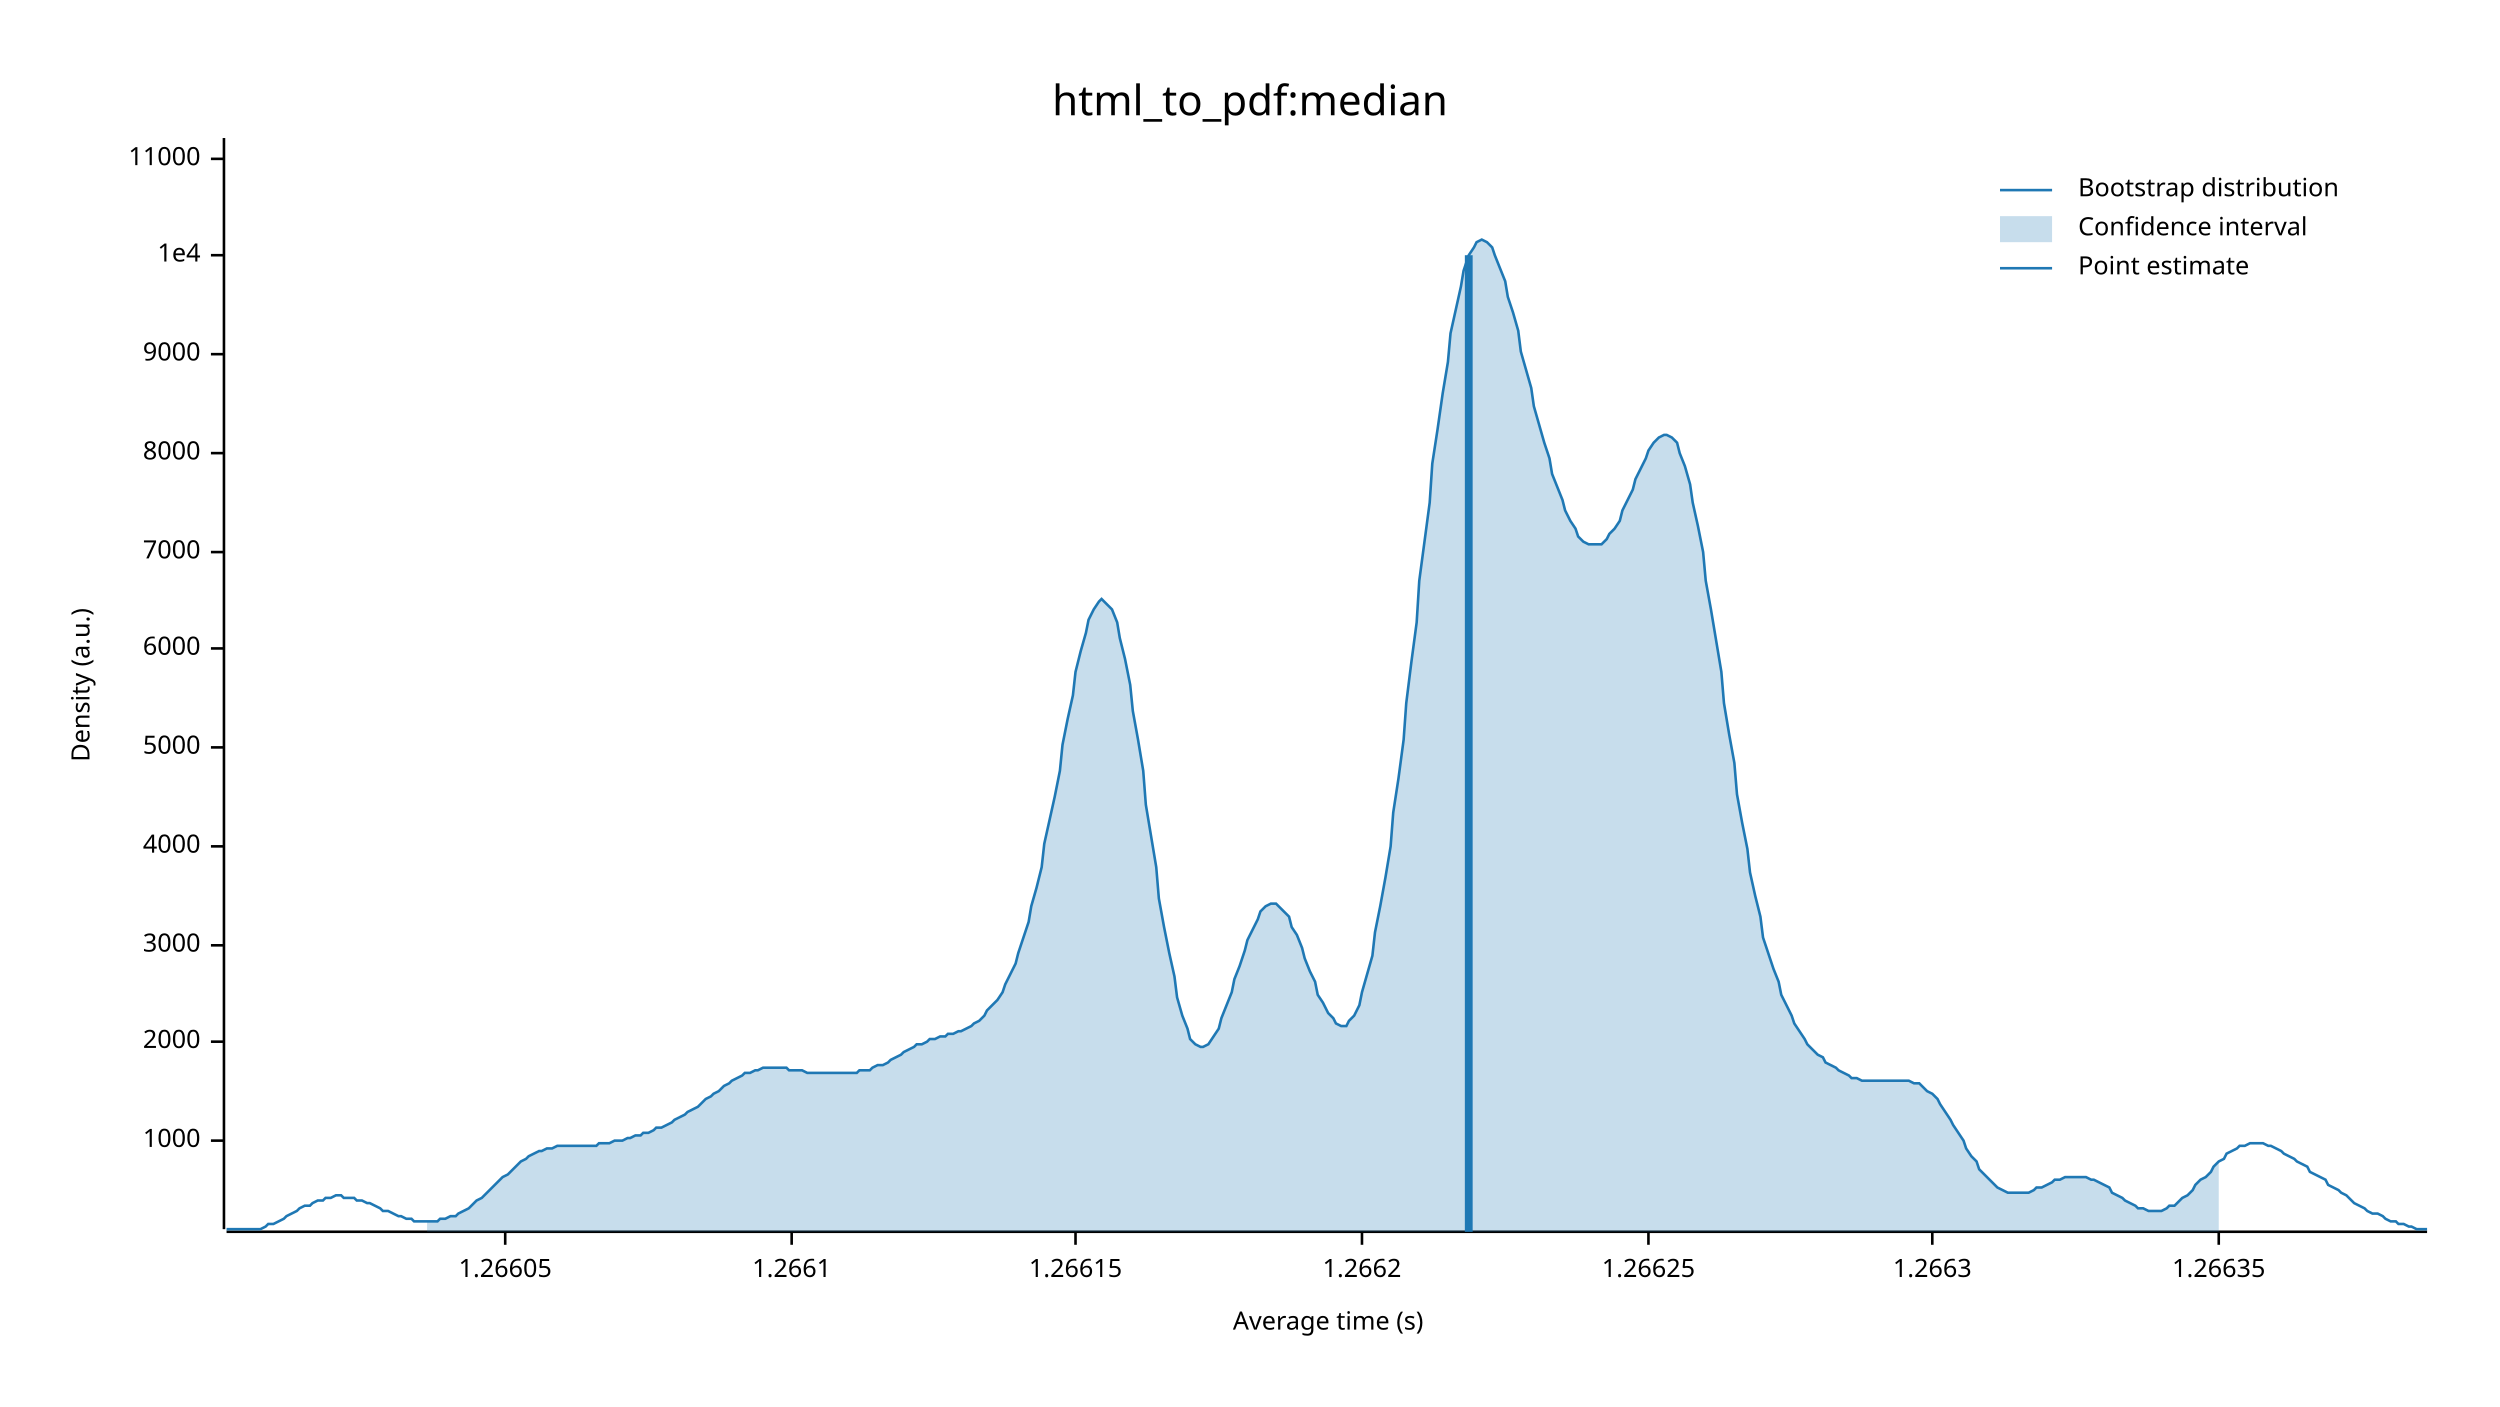
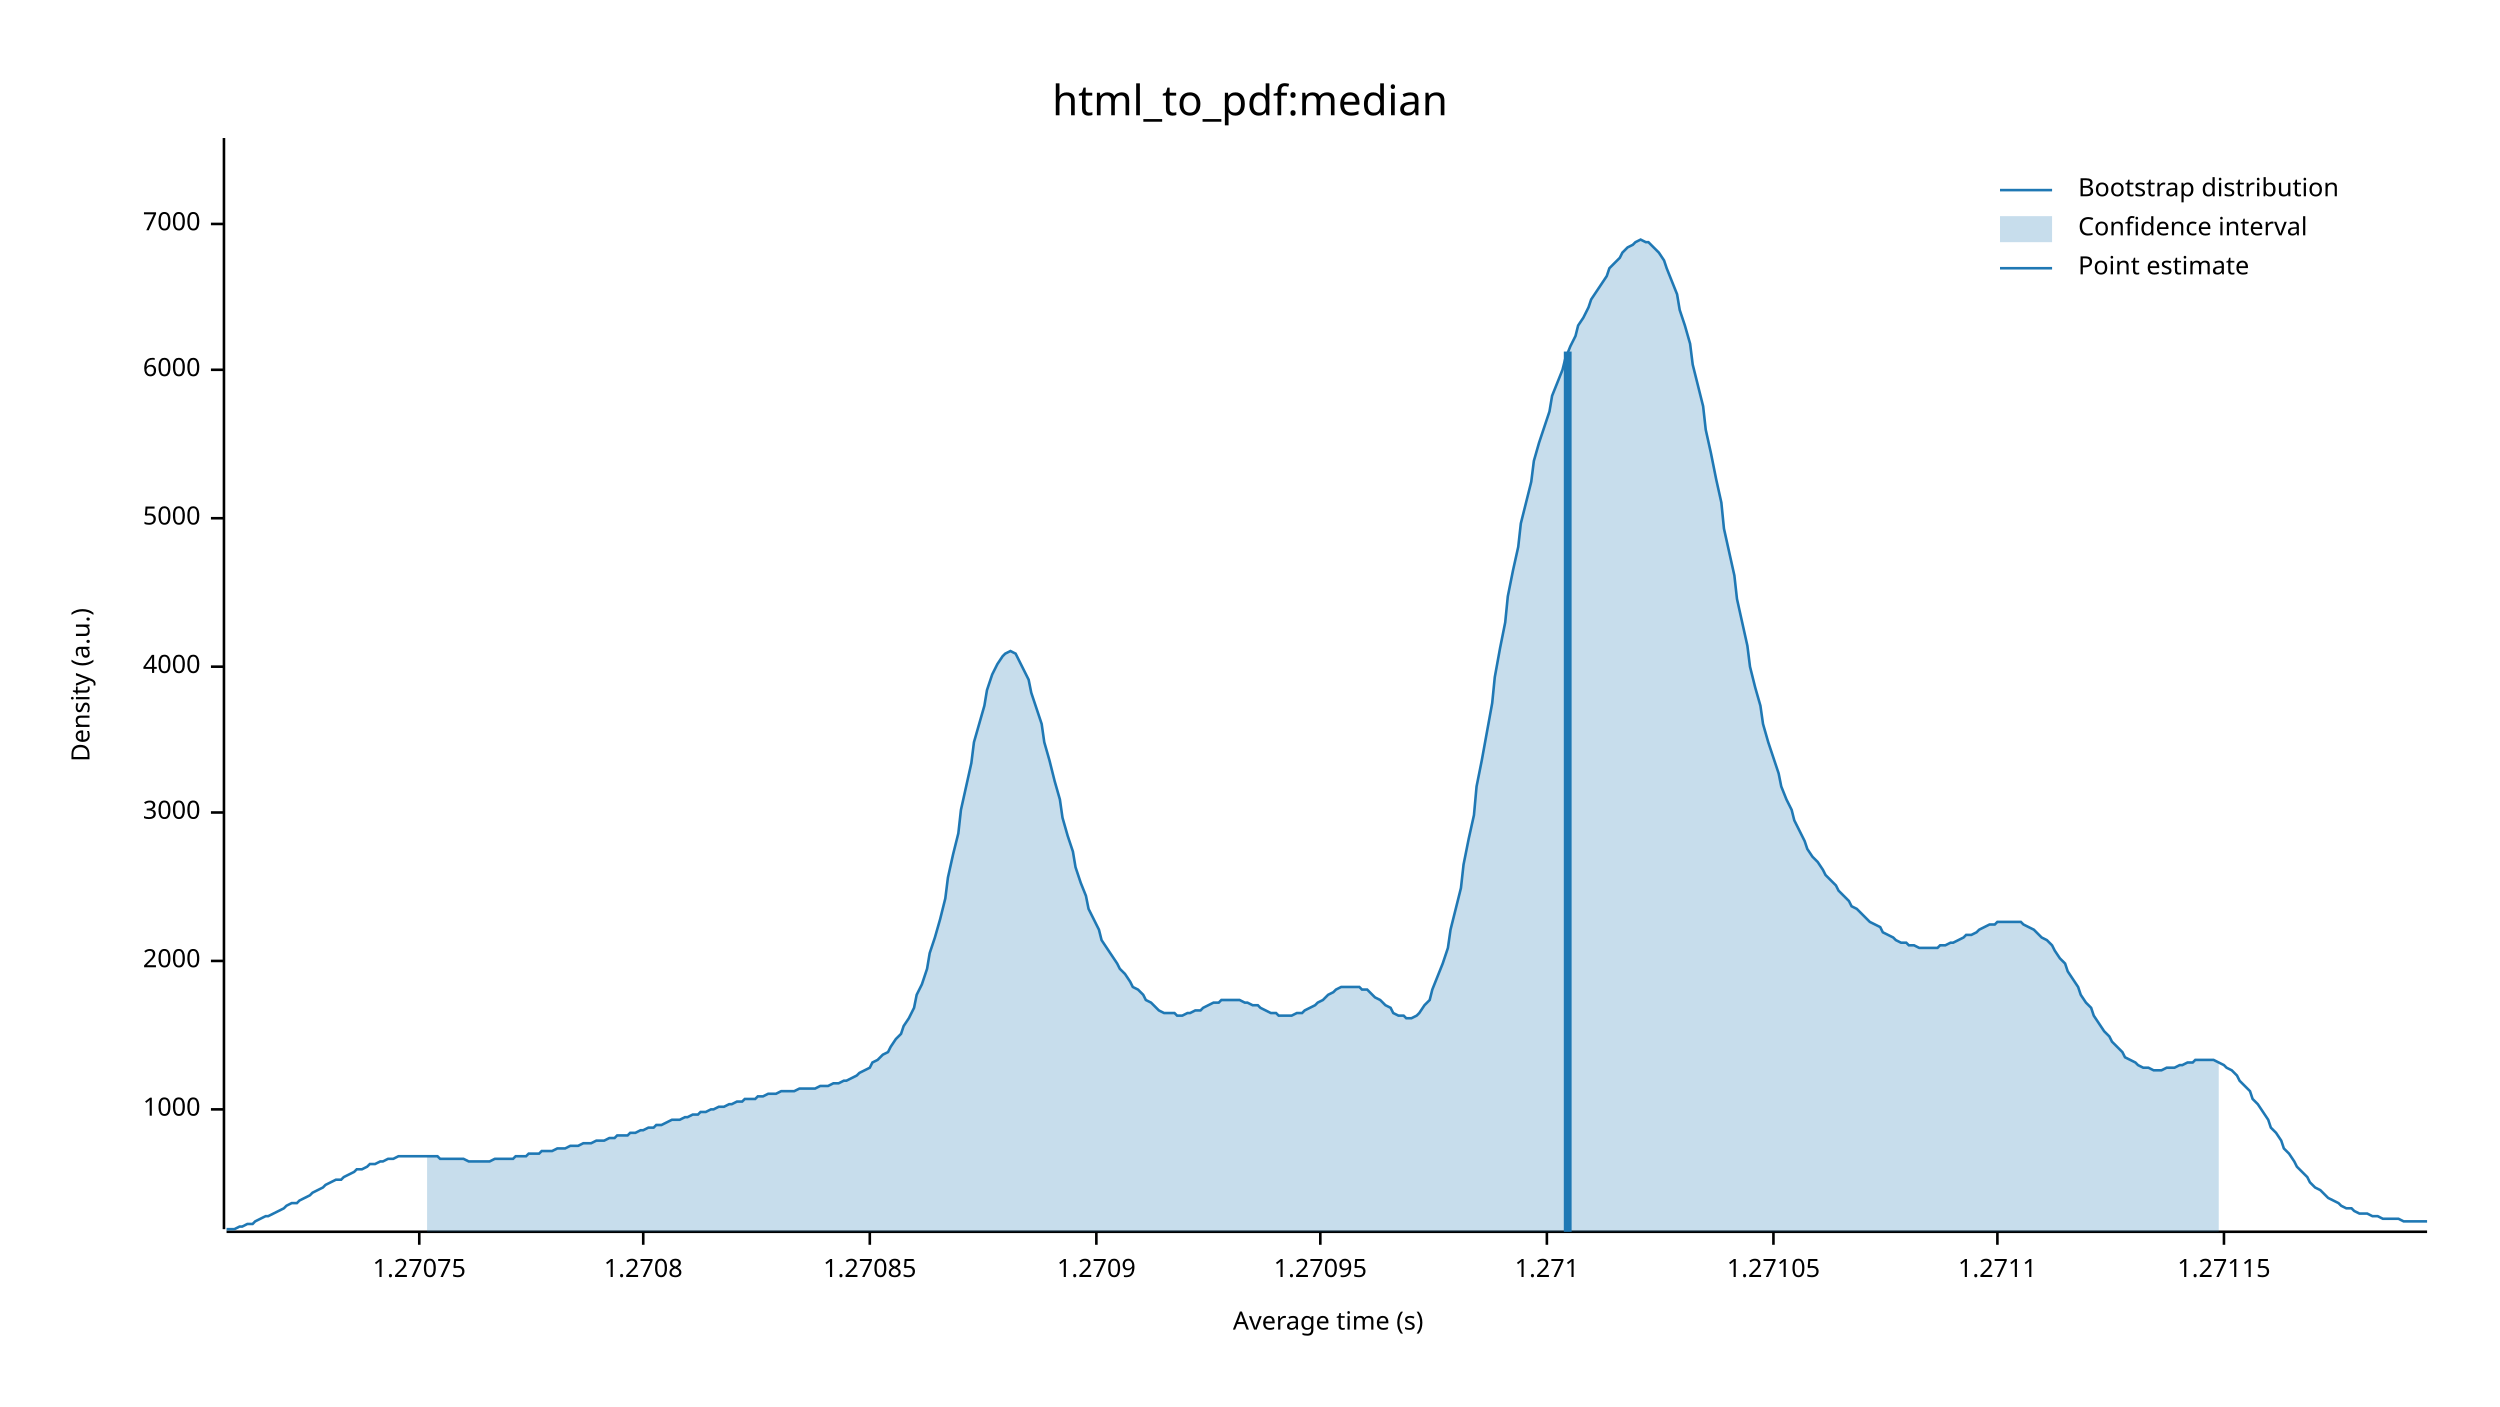
<svg xmlns="http://www.w3.org/2000/svg" width="960" height="540" viewBox="0 0 960 540">
  <text x="480" y="32" dy="0.76em" text-anchor="middle" font-family="sans-serif" font-size="16.129" opacity="1" fill="#000000">
html_to_pdf:median
</text>
  <text x="27" y="263" dy="0.76em" text-anchor="middle" font-family="sans-serif" font-size="9.677" opacity="1" fill="#000000" transform="rotate(270, 27, 263)">
Density (a.u.)
</text>
  <text x="510" y="513" dy="-0.5ex" text-anchor="middle" font-family="sans-serif" font-size="9.677" opacity="1" fill="#000000">
Average time (s)
</text>
  <polyline fill="none" opacity="1" stroke="#000000" stroke-width="1" points="86,53 86,472 " />
-   <text x="77" y="438" dy="0.5ex" text-anchor="end" font-family="sans-serif" font-size="9.677" opacity="1" fill="#000000">
+   <text x="77" y="426" dy="0.5ex" text-anchor="end" font-family="sans-serif" font-size="9.677" opacity="1" fill="#000000">
1000
</text>
-   <polyline fill="none" opacity="1" stroke="#000000" stroke-width="1" points="81,438 86,438 " />
-   <text x="77" y="400" dy="0.5ex" text-anchor="end" font-family="sans-serif" font-size="9.677" opacity="1" fill="#000000">
+   <polyline fill="none" opacity="1" stroke="#000000" stroke-width="1" points="81,426 86,426 " />
+   <text x="77" y="369" dy="0.5ex" text-anchor="end" font-family="sans-serif" font-size="9.677" opacity="1" fill="#000000">
2000
</text>
-   <polyline fill="none" opacity="1" stroke="#000000" stroke-width="1" points="81,400 86,400 " />
-   <text x="77" y="363" dy="0.5ex" text-anchor="end" font-family="sans-serif" font-size="9.677" opacity="1" fill="#000000">
+   <polyline fill="none" opacity="1" stroke="#000000" stroke-width="1" points="81,369 86,369 " />
+   <text x="77" y="312" dy="0.5ex" text-anchor="end" font-family="sans-serif" font-size="9.677" opacity="1" fill="#000000">
3000
</text>
-   <polyline fill="none" opacity="1" stroke="#000000" stroke-width="1" points="81,363 86,363 " />
-   <text x="77" y="325" dy="0.5ex" text-anchor="end" font-family="sans-serif" font-size="9.677" opacity="1" fill="#000000">
+   <polyline fill="none" opacity="1" stroke="#000000" stroke-width="1" points="81,312 86,312 " />
+   <text x="77" y="256" dy="0.5ex" text-anchor="end" font-family="sans-serif" font-size="9.677" opacity="1" fill="#000000">
4000
</text>
-   <polyline fill="none" opacity="1" stroke="#000000" stroke-width="1" points="81,325 86,325 " />
-   <text x="77" y="287" dy="0.5ex" text-anchor="end" font-family="sans-serif" font-size="9.677" opacity="1" fill="#000000">
+   <polyline fill="none" opacity="1" stroke="#000000" stroke-width="1" points="81,256 86,256 " />
+   <text x="77" y="199" dy="0.5ex" text-anchor="end" font-family="sans-serif" font-size="9.677" opacity="1" fill="#000000">
5000
</text>
-   <polyline fill="none" opacity="1" stroke="#000000" stroke-width="1" points="81,287 86,287 " />
-   <text x="77" y="249" dy="0.5ex" text-anchor="end" font-family="sans-serif" font-size="9.677" opacity="1" fill="#000000">
+   <polyline fill="none" opacity="1" stroke="#000000" stroke-width="1" points="81,199 86,199 " />
+   <text x="77" y="142" dy="0.5ex" text-anchor="end" font-family="sans-serif" font-size="9.677" opacity="1" fill="#000000">
6000
</text>
-   <polyline fill="none" opacity="1" stroke="#000000" stroke-width="1" points="81,249 86,249 " />
-   <text x="77" y="212" dy="0.5ex" text-anchor="end" font-family="sans-serif" font-size="9.677" opacity="1" fill="#000000">
+   <polyline fill="none" opacity="1" stroke="#000000" stroke-width="1" points="81,142 86,142 " />
+   <text x="77" y="86" dy="0.5ex" text-anchor="end" font-family="sans-serif" font-size="9.677" opacity="1" fill="#000000">
7000
</text>
-   <polyline fill="none" opacity="1" stroke="#000000" stroke-width="1" points="81,212 86,212 " />
-   <text x="77" y="174" dy="0.5ex" text-anchor="end" font-family="sans-serif" font-size="9.677" opacity="1" fill="#000000">
- 8000
+   <polyline fill="none" opacity="1" stroke="#000000" stroke-width="1" points="81,86 86,86 " />
+   <polyline fill="none" opacity="1" stroke="#000000" stroke-width="1" points="87,473 932,473 " />
+   <text x="161" y="483" dy="0.76em" text-anchor="middle" font-family="sans-serif" font-size="9.677" opacity="1" fill="#000000">
+ 1.27075
</text>
-   <polyline fill="none" opacity="1" stroke="#000000" stroke-width="1" points="81,174 86,174 " />
-   <text x="77" y="136" dy="0.5ex" text-anchor="end" font-family="sans-serif" font-size="9.677" opacity="1" fill="#000000">
- 9000
+   <polyline fill="none" opacity="1" stroke="#000000" stroke-width="1" points="161,473 161,478 " />
+   <text x="247" y="483" dy="0.76em" text-anchor="middle" font-family="sans-serif" font-size="9.677" opacity="1" fill="#000000">
+ 1.2708
</text>
-   <polyline fill="none" opacity="1" stroke="#000000" stroke-width="1" points="81,136 86,136 " />
-   <text x="77" y="98" dy="0.5ex" text-anchor="end" font-family="sans-serif" font-size="9.677" opacity="1" fill="#000000">
- 1e4
+   <polyline fill="none" opacity="1" stroke="#000000" stroke-width="1" points="247,473 247,478 " />
+   <text x="334" y="483" dy="0.76em" text-anchor="middle" font-family="sans-serif" font-size="9.677" opacity="1" fill="#000000">
+ 1.27085
</text>
-   <polyline fill="none" opacity="1" stroke="#000000" stroke-width="1" points="81,98 86,98 " />
-   <text x="77" y="61" dy="0.5ex" text-anchor="end" font-family="sans-serif" font-size="9.677" opacity="1" fill="#000000">
- 11000
+   <polyline fill="none" opacity="1" stroke="#000000" stroke-width="1" points="334,473 334,478 " />
+   <text x="421" y="483" dy="0.76em" text-anchor="middle" font-family="sans-serif" font-size="9.677" opacity="1" fill="#000000">
+ 1.2709
</text>
-   <polyline fill="none" opacity="1" stroke="#000000" stroke-width="1" points="81,61 86,61 " />
-   <polyline fill="none" opacity="1" stroke="#000000" stroke-width="1" points="87,473 932,473 " />
-   <text x="194" y="483" dy="0.76em" text-anchor="middle" font-family="sans-serif" font-size="9.677" opacity="1" fill="#000000">
- 1.26605
+   <polyline fill="none" opacity="1" stroke="#000000" stroke-width="1" points="421,473 421,478 " />
+   <text x="507" y="483" dy="0.76em" text-anchor="middle" font-family="sans-serif" font-size="9.677" opacity="1" fill="#000000">
+ 1.27095
</text>
-   <polyline fill="none" opacity="1" stroke="#000000" stroke-width="1" points="194,473 194,478 " />
-   <text x="304" y="483" dy="0.76em" text-anchor="middle" font-family="sans-serif" font-size="9.677" opacity="1" fill="#000000">
- 1.2661
+   <polyline fill="none" opacity="1" stroke="#000000" stroke-width="1" points="507,473 507,478 " />
+   <text x="594" y="483" dy="0.76em" text-anchor="middle" font-family="sans-serif" font-size="9.677" opacity="1" fill="#000000">
+ 1.271
</text>
-   <polyline fill="none" opacity="1" stroke="#000000" stroke-width="1" points="304,473 304,478 " />
-   <text x="413" y="483" dy="0.76em" text-anchor="middle" font-family="sans-serif" font-size="9.677" opacity="1" fill="#000000">
- 1.26615
+   <polyline fill="none" opacity="1" stroke="#000000" stroke-width="1" points="594,473 594,478 " />
+   <text x="681" y="483" dy="0.76em" text-anchor="middle" font-family="sans-serif" font-size="9.677" opacity="1" fill="#000000">
+ 1.27105
</text>
-   <polyline fill="none" opacity="1" stroke="#000000" stroke-width="1" points="413,473 413,478 " />
-   <text x="523" y="483" dy="0.76em" text-anchor="middle" font-family="sans-serif" font-size="9.677" opacity="1" fill="#000000">
- 1.2662
+   <polyline fill="none" opacity="1" stroke="#000000" stroke-width="1" points="681,473 681,478 " />
+   <text x="767" y="483" dy="0.76em" text-anchor="middle" font-family="sans-serif" font-size="9.677" opacity="1" fill="#000000">
+ 1.2711
</text>
-   <polyline fill="none" opacity="1" stroke="#000000" stroke-width="1" points="523,473 523,478 " />
-   <text x="633" y="483" dy="0.76em" text-anchor="middle" font-family="sans-serif" font-size="9.677" opacity="1" fill="#000000">
- 1.26625
+   <polyline fill="none" opacity="1" stroke="#000000" stroke-width="1" points="767,473 767,478 " />
+   <text x="854" y="483" dy="0.76em" text-anchor="middle" font-family="sans-serif" font-size="9.677" opacity="1" fill="#000000">
+ 1.27115
</text>
-   <polyline fill="none" opacity="1" stroke="#000000" stroke-width="1" points="633,473 633,478 " />
-   <text x="742" y="483" dy="0.76em" text-anchor="middle" font-family="sans-serif" font-size="9.677" opacity="1" fill="#000000">
- 1.2663
- </text>
-   <polyline fill="none" opacity="1" stroke="#000000" stroke-width="1" points="742,473 742,478 " />
-   <text x="852" y="483" dy="0.76em" text-anchor="middle" font-family="sans-serif" font-size="9.677" opacity="1" fill="#000000">
- 1.26635
- </text>
-   <polyline fill="none" opacity="1" stroke="#000000" stroke-width="1" points="852,473 852,478 " />
-   <polyline fill="none" opacity="1" stroke="#1F78B4" stroke-width="1" points="87,472 88,472 90,472 92,472 93,472 95,472 97,472 98,472 100,472 102,471 103,470 105,470 107,469 109,468 110,467 112,466 114,465 115,464 117,463 119,463 120,462 122,461 124,461 125,460 127,460 129,459 131,459 132,460 134,460 136,460 137,461 139,461 141,462 142,462 144,463 146,464 147,465 149,465 151,466 153,467 154,467 156,468 158,468 159,469 161,469 163,469 164,469 166,469 168,469 169,468 171,468 173,467 175,467 176,466 178,465 180,464 181,463 183,461 185,460 186,459 188,457 190,455 191,454 193,452 195,451 197,449 198,448 200,446 202,445 203,444 205,443 207,442 208,442 210,441 212,441 214,440 215,440 217,440 219,440 220,440 222,440 224,440 225,440 227,440 229,440 230,439 232,439 234,439 236,438 237,438 239,438 241,437 242,437 244,436 246,436 247,435 249,435 251,434 252,433 254,433 256,432 258,431 259,430 261,429 263,428 264,427 266,426 268,425 269,424 271,422 273,421 274,420 276,419 278,417 280,416 281,415 283,414 285,413 286,412 288,412 290,411 291,411 293,410 295,410 296,410 298,410 300,410 302,410 303,411 305,411 307,411 308,411 310,412 312,412 313,412 315,412 317,412 318,412 320,412 322,412 324,412 325,412 327,412 329,412 330,411 332,411 334,411 335,410 337,409 339,409 341,408 342,407 344,406 346,405 347,404 349,403 351,402 352,401 354,401 356,400 357,399 359,399 361,398 363,398 364,397 366,397 368,396 369,396 371,395 373,394 374,393 376,392 378,390 379,388 381,386 383,384 385,381 386,378 388,374 390,370 391,366 393,360 395,354 396,348 398,341 400,333 401,324 403,315 405,306 407,296 408,286 410,276 412,267 413,258 415,250 417,243 418,238 420,234 422,231 423,230 425,232 427,234 429,239 430,245 432,253 434,263 435,273 437,284 439,296 440,309 442,321 444,333 445,345 447,356 449,366 451,375 452,383 454,390 456,395 457,399 459,401 461,402 462,402 464,401 466,398 468,395 469,391 471,386 473,381 474,376 476,371 478,365 479,361 481,357 483,353 484,350 486,348 488,347 490,347 491,348 493,350 495,352 496,356 498,359 500,364 501,368 503,373 505,377 506,382 508,385 510,389 512,391 513,393 515,394 517,394 518,392 520,390 522,386 523,381 525,374 527,367 528,358 530,348 532,337 534,325 535,312 537,299 539,284 540,270 542,254 544,239 545,223 547,208 549,193 550,178 552,165 554,151 556,139 557,128 559,119 561,110 562,104 564,98 566,95 567,93 569,92 571,93 573,95 574,98 576,103 578,108 579,114 581,120 583,127 584,135 586,142 588,149 589,156 591,163 593,170 595,176 596,182 598,187 600,192 601,196 603,200 605,203 606,206 608,208 610,209 611,209 613,209 615,209 617,207 618,205 620,203 622,200 623,196 625,192 627,188 628,184 630,180 632,176 633,173 635,170 637,168 639,167 640,167 642,168 644,170 645,174 647,179 649,186 650,193 652,202 654,212 655,223 657,234 659,246 661,258 662,270 664,282 666,293 667,305 669,316 671,326 672,335 674,344 676,352 677,360 679,366 681,372 683,377 684,382 686,386 688,390 689,393 691,396 693,399 694,401 696,403 698,405 700,406 701,408 703,409 705,410 706,411 708,412 710,413 711,414 713,414 715,415 716,415 718,415 720,415 722,415 723,415 725,415 727,415 728,415 730,415 732,415 733,415 735,416 737,416 738,417 740,419 742,420 744,422 745,424 747,427 749,430 750,432 752,435 754,438 755,441 757,444 759,446 760,449 762,451 764,453 766,455 767,456 769,457 771,458 772,458 774,458 776,458 777,458 779,458 781,457 782,456 784,456 786,455 788,454 789,453 791,453 793,452 794,452 796,452 798,452 799,452 801,452 803,453 804,453 806,454 808,455 810,456 811,458 813,459 815,460 816,461 818,462 820,463 821,464 823,464 825,465 827,465 828,465 830,465 832,464 833,463 835,463 837,461 838,460 840,459 842,457 843,455 845,453 847,452 849,450 850,448 852,446 854,445 855,443 857,442 859,441 860,440 862,440 864,439 865,439 867,439 869,439 871,440 872,440 874,441 876,442 877,443 879,444 881,445 882,446 884,447 886,448 887,450 889,451 891,452 893,453 894,455 896,456 898,457 899,458 901,459 903,461 904,462 906,463 908,464 909,465 911,466 913,466 915,467 916,468 918,469 920,469 921,470 923,470 925,471 926,471 928,472 930,472 932,472 " />
-   <polygon opacity="0.25" fill="#1F78B4" points="164,469 166,469 168,469 169,468 171,468 173,467 175,467 176,466 178,465 180,464 181,463 183,461 185,460 186,459 188,457 190,455 191,454 193,452 195,451 197,449 198,448 200,446 202,445 203,444 205,443 207,442 208,442 210,441 212,441 214,440 215,440 217,440 219,440 220,440 222,440 224,440 225,440 227,440 229,440 230,439 232,439 234,439 236,438 237,438 239,438 241,437 242,437 244,436 246,436 247,435 249,435 251,434 252,433 254,433 256,432 258,431 259,430 261,429 263,428 264,427 266,426 268,425 269,424 271,422 273,421 274,420 276,419 278,417 280,416 281,415 283,414 285,413 286,412 288,412 290,411 291,411 293,410 295,410 296,410 298,410 300,410 302,410 303,411 305,411 307,411 308,411 310,412 312,412 313,412 315,412 317,412 318,412 320,412 322,412 324,412 325,412 327,412 329,412 330,411 332,411 334,411 335,410 337,409 339,409 341,408 342,407 344,406 346,405 347,404 349,403 351,402 352,401 354,401 356,400 357,399 359,399 361,398 363,398 364,397 366,397 368,396 369,396 371,395 373,394 374,393 376,392 378,390 379,388 381,386 383,384 385,381 386,378 388,374 390,370 391,366 393,360 395,354 396,348 398,341 400,333 401,324 403,315 405,306 407,296 408,286 410,276 412,267 413,258 415,250 417,243 418,238 420,234 422,231 423,230 425,232 427,234 429,239 430,245 432,253 434,263 435,273 437,284 439,296 440,309 442,321 444,333 445,345 447,356 449,366 451,375 452,383 454,390 456,395 457,399 459,401 461,402 462,402 464,401 466,398 468,395 469,391 471,386 473,381 474,376 476,371 478,365 479,361 481,357 483,353 484,350 486,348 488,347 490,347 491,348 493,350 495,352 496,356 498,359 500,364 501,368 503,373 505,377 506,382 508,385 510,389 512,391 513,393 515,394 517,394 518,392 520,390 522,386 523,381 525,374 527,367 528,358 530,348 532,337 534,325 535,312 537,299 539,284 540,270 542,254 544,239 545,223 547,208 549,193 550,178 552,165 554,151 556,139 557,128 559,119 561,110 562,104 564,98 566,95 567,93 569,92 571,93 573,95 574,98 576,103 578,108 579,114 581,120 583,127 584,135 586,142 588,149 589,156 591,163 593,170 595,176 596,182 598,187 600,192 601,196 603,200 605,203 606,206 608,208 610,209 611,209 613,209 615,209 617,207 618,205 620,203 622,200 623,196 625,192 627,188 628,184 630,180 632,176 633,173 635,170 637,168 639,167 640,167 642,168 644,170 645,174 647,179 649,186 650,193 652,202 654,212 655,223 657,234 659,246 661,258 662,270 664,282 666,293 667,305 669,316 671,326 672,335 674,344 676,352 677,360 679,366 681,372 683,377 684,382 686,386 688,390 689,393 691,396 693,399 694,401 696,403 698,405 700,406 701,408 703,409 705,410 706,411 708,412 710,413 711,414 713,414 715,415 716,415 718,415 720,415 722,415 723,415 725,415 727,415 728,415 730,415 732,415 733,415 735,416 737,416 738,417 740,419 742,420 744,422 745,424 747,427 749,430 750,432 752,435 754,438 755,441 757,444 759,446 760,449 762,451 764,453 766,455 767,456 769,457 771,458 772,458 774,458 776,458 777,458 779,458 781,457 782,456 784,456 786,455 788,454 789,453 791,453 793,452 794,452 796,452 798,452 799,452 801,452 803,453 804,453 806,454 808,455 810,456 811,458 813,459 815,460 816,461 818,462 820,463 821,464 823,464 825,465 827,465 828,465 830,465 832,464 833,463 835,463 837,461 838,460 840,459 842,457 843,455 845,453 847,452 849,450 850,448 852,446 852,473 164,473 " />
-   <polyline fill="none" opacity="1" stroke="#1F78B4" stroke-width="3" points="564,473 564,98 " />
+   <polyline fill="none" opacity="1" stroke="#000000" stroke-width="1" points="854,473 854,478 " />
+   <polyline fill="none" opacity="1" stroke="#1F78B4" stroke-width="1" points="87,472 88,472 90,472 92,471 93,471 95,470 97,470 98,469 100,468 102,467 103,467 105,466 107,465 109,464 110,463 112,462 114,462 115,461 117,460 119,459 120,458 122,457 124,456 125,455 127,454 129,453 131,453 132,452 134,451 136,450 137,449 139,449 141,448 142,447 144,447 146,446 147,446 149,445 151,445 153,444 154,444 156,444 158,444 159,444 161,444 163,444 164,444 166,444 168,444 169,445 171,445 173,445 175,445 176,445 178,445 180,446 181,446 183,446 185,446 186,446 188,446 190,445 191,445 193,445 195,445 197,445 198,444 200,444 202,444 203,443 205,443 207,443 208,442 210,442 212,442 214,441 215,441 217,441 219,440 220,440 222,440 224,439 225,439 227,439 229,438 230,438 232,438 234,437 236,437 237,436 239,436 241,436 242,435 244,435 246,434 247,434 249,433 251,433 252,432 254,432 256,431 258,430 259,430 261,430 263,429 264,429 266,428 268,428 269,427 271,427 273,426 274,426 276,425 278,425 280,424 281,424 283,423 285,423 286,422 288,422 290,422 291,421 293,421 295,420 296,420 298,420 300,419 302,419 303,419 305,419 307,418 308,418 310,418 312,418 313,418 315,417 317,417 318,417 320,416 322,416 324,415 325,415 327,414 329,413 330,412 332,411 334,410 335,408 337,407 339,405 341,404 342,402 344,399 346,397 347,394 349,391 351,387 352,382 354,378 356,372 357,366 359,360 361,353 363,345 364,337 366,328 368,320 369,311 371,302 373,293 374,285 376,278 378,271 379,265 381,259 383,255 385,252 386,251 388,250 390,251 391,253 393,257 395,261 396,266 398,272 400,278 401,285 403,292 405,300 407,307 408,314 410,321 412,327 413,333 415,339 417,344 418,349 420,353 422,357 423,361 425,364 427,367 429,370 430,372 432,374 434,377 435,379 437,380 439,382 440,384 442,385 444,387 445,388 447,389 449,389 451,389 452,390 454,390 456,389 457,389 459,388 461,388 462,387 464,386 466,385 468,385 469,384 471,384 473,384 474,384 476,384 478,385 479,385 481,386 483,386 484,387 486,388 488,389 490,389 491,390 493,390 495,390 496,390 498,389 500,389 501,388 503,387 505,386 506,385 508,384 510,382 512,381 513,380 515,379 517,379 518,379 520,379 522,379 523,380 525,380 527,382 528,383 530,384 532,386 534,387 535,389 537,390 539,390 540,391 542,391 544,390 545,389 547,386 549,384 550,380 552,375 554,370 556,364 557,357 559,349 561,341 562,332 564,322 566,313 567,302 569,292 571,281 573,270 574,260 576,249 578,239 579,229 581,219 583,210 584,201 586,193 588,185 589,177 591,170 593,164 595,158 596,152 598,147 600,142 601,138 603,133 605,129 606,125 608,122 610,118 611,115 613,112 615,109 617,106 618,103 620,101 622,99 623,97 625,95 627,94 628,93 630,92 632,93 633,93 635,95 637,97 639,100 640,103 642,108 644,113 645,119 647,125 649,132 650,140 652,148 654,156 655,165 657,174 659,184 661,193 662,203 664,212 666,221 667,230 669,239 671,248 672,256 674,264 676,271 677,278 679,285 681,291 683,297 684,302 686,307 688,311 689,315 691,319 693,323 694,326 696,329 698,331 700,334 701,336 703,338 705,340 706,342 708,344 710,346 711,348 713,349 715,351 716,352 718,354 720,355 722,356 723,358 725,359 727,360 728,361 730,362 732,362 733,363 735,363 737,364 738,364 740,364 742,364 744,364 745,363 747,363 749,362 750,362 752,361 754,360 755,359 757,359 759,358 760,357 762,356 764,355 766,355 767,354 769,354 771,354 772,354 774,354 776,354 777,355 779,356 781,357 782,358 784,360 786,361 788,363 789,365 791,368 793,370 794,373 796,376 798,379 799,382 801,385 803,387 804,390 806,393 808,396 810,398 811,400 813,402 815,404 816,406 818,407 820,408 821,409 823,410 825,410 827,411 828,411 830,411 832,410 833,410 835,410 837,409 838,409 840,408 842,408 843,407 845,407 847,407 849,407 850,407 852,408 854,409 855,410 857,411 859,413 860,415 862,417 864,419 865,422 867,424 869,427 871,430 872,433 874,435 876,438 877,441 879,443 881,446 882,448 884,450 886,452 887,454 889,456 891,457 893,459 894,460 896,461 898,462 899,463 901,464 903,464 904,465 906,466 908,466 909,466 911,467 913,467 915,468 916,468 918,468 920,468 921,468 923,469 925,469 926,469 928,469 930,469 932,469 " />
+   <polygon opacity="0.25" fill="#1F78B4" points="164,444 166,444 168,444 169,445 171,445 173,445 175,445 176,445 178,445 180,446 181,446 183,446 185,446 186,446 188,446 190,445 191,445 193,445 195,445 197,445 198,444 200,444 202,444 203,443 205,443 207,443 208,442 210,442 212,442 214,441 215,441 217,441 219,440 220,440 222,440 224,439 225,439 227,439 229,438 230,438 232,438 234,437 236,437 237,436 239,436 241,436 242,435 244,435 246,434 247,434 249,433 251,433 252,432 254,432 256,431 258,430 259,430 261,430 263,429 264,429 266,428 268,428 269,427 271,427 273,426 274,426 276,425 278,425 280,424 281,424 283,423 285,423 286,422 288,422 290,422 291,421 293,421 295,420 296,420 298,420 300,419 302,419 303,419 305,419 307,418 308,418 310,418 312,418 313,418 315,417 317,417 318,417 320,416 322,416 324,415 325,415 327,414 329,413 330,412 332,411 334,410 335,408 337,407 339,405 341,404 342,402 344,399 346,397 347,394 349,391 351,387 352,382 354,378 356,372 357,366 359,360 361,353 363,345 364,337 366,328 368,320 369,311 371,302 373,293 374,285 376,278 378,271 379,265 381,259 383,255 385,252 386,251 388,250 390,251 391,253 393,257 395,261 396,266 398,272 400,278 401,285 403,292 405,300 407,307 408,314 410,321 412,327 413,333 415,339 417,344 418,349 420,353 422,357 423,361 425,364 427,367 429,370 430,372 432,374 434,377 435,379 437,380 439,382 440,384 442,385 444,387 445,388 447,389 449,389 451,389 452,390 454,390 456,389 457,389 459,388 461,388 462,387 464,386 466,385 468,385 469,384 471,384 473,384 474,384 476,384 478,385 479,385 481,386 483,386 484,387 486,388 488,389 490,389 491,390 493,390 495,390 496,390 498,389 500,389 501,388 503,387 505,386 506,385 508,384 510,382 512,381 513,380 515,379 517,379 518,379 520,379 522,379 523,380 525,380 527,382 528,383 530,384 532,386 534,387 535,389 537,390 539,390 540,391 542,391 544,390 545,389 547,386 549,384 550,380 552,375 554,370 556,364 557,357 559,349 561,341 562,332 564,322 566,313 567,302 569,292 571,281 573,270 574,260 576,249 578,239 579,229 581,219 583,210 584,201 586,193 588,185 589,177 591,170 593,164 595,158 596,152 598,147 600,142 601,138 603,133 605,129 606,125 608,122 610,118 611,115 613,112 615,109 617,106 618,103 620,101 622,99 623,97 625,95 627,94 628,93 630,92 632,93 633,93 635,95 637,97 639,100 640,103 642,108 644,113 645,119 647,125 649,132 650,140 652,148 654,156 655,165 657,174 659,184 661,193 662,203 664,212 666,221 667,230 669,239 671,248 672,256 674,264 676,271 677,278 679,285 681,291 683,297 684,302 686,307 688,311 689,315 691,319 693,323 694,326 696,329 698,331 700,334 701,336 703,338 705,340 706,342 708,344 710,346 711,348 713,349 715,351 716,352 718,354 720,355 722,356 723,358 725,359 727,360 728,361 730,362 732,362 733,363 735,363 737,364 738,364 740,364 742,364 744,364 745,363 747,363 749,362 750,362 752,361 754,360 755,359 757,359 759,358 760,357 762,356 764,355 766,355 767,354 769,354 771,354 772,354 774,354 776,354 777,355 779,356 781,357 782,358 784,360 786,361 788,363 789,365 791,368 793,370 794,373 796,376 798,379 799,382 801,385 803,387 804,390 806,393 808,396 810,398 811,400 813,402 815,404 816,406 818,407 820,408 821,409 823,410 825,410 827,411 828,411 830,411 832,410 833,410 835,410 837,409 838,409 840,408 842,408 843,407 845,407 847,407 849,407 850,407 852,408 852,473 164,473 " />
+   <polyline fill="none" opacity="1" stroke="#1F78B4" stroke-width="3" points="602,473 602,135 " />
  <text x="798" y="68" dy="0.76em" text-anchor="start" font-family="sans-serif" font-size="9.677" opacity="1" fill="#000000">
Bootstrap distribution
</text>
  <text x="798" y="83" dy="0.76em" text-anchor="start" font-family="sans-serif" font-size="9.677" opacity="1" fill="#000000">
Confidence interval
</text>
  <text x="798" y="98" dy="0.76em" text-anchor="start" font-family="sans-serif" font-size="9.677" opacity="1" fill="#000000">
Point estimate
</text>
  <polyline fill="none" opacity="1" stroke="#1F78B4" stroke-width="1" points="768,73 788,73 " />
  <rect x="768" y="83" width="20" height="10" opacity="0.25" fill="#1F78B4" stroke="none" />
  <polyline fill="none" opacity="1" stroke="#1F78B4" stroke-width="1" points="768,103 788,103 " />
</svg>
